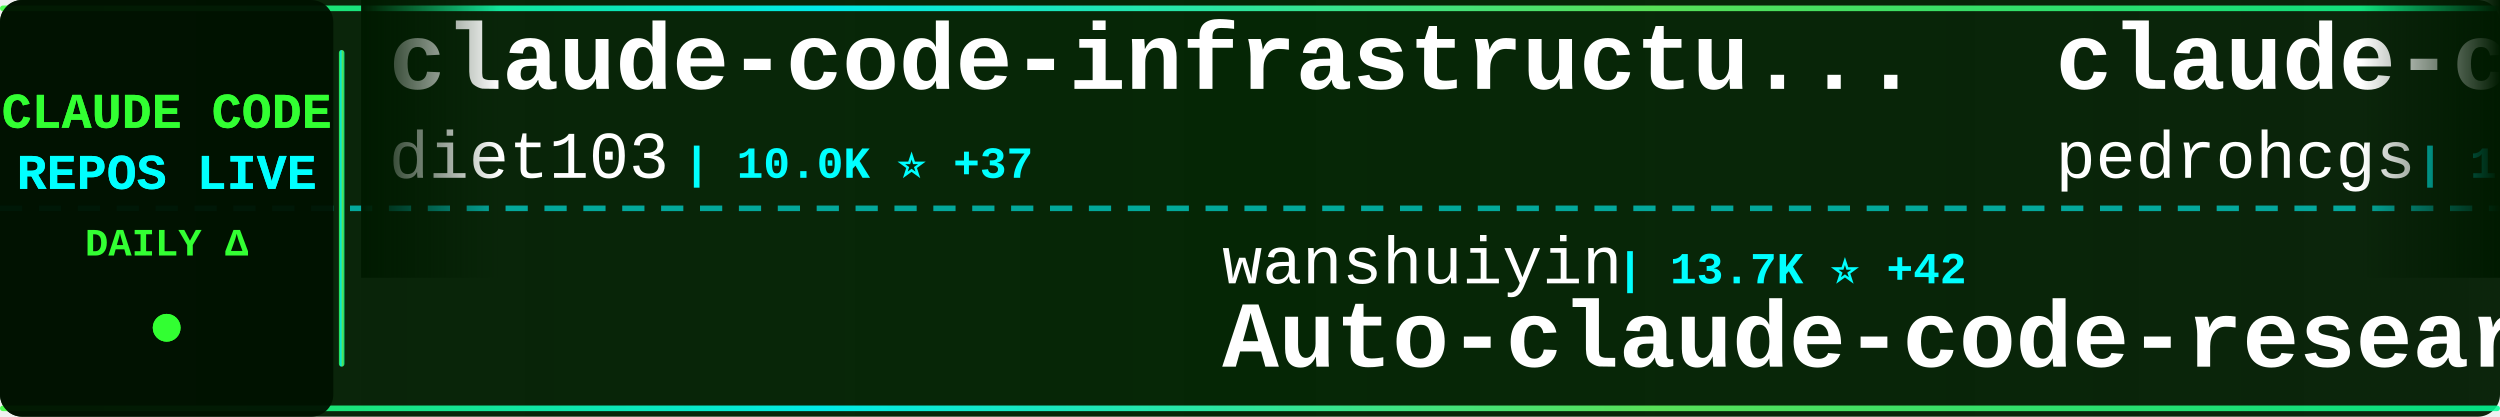
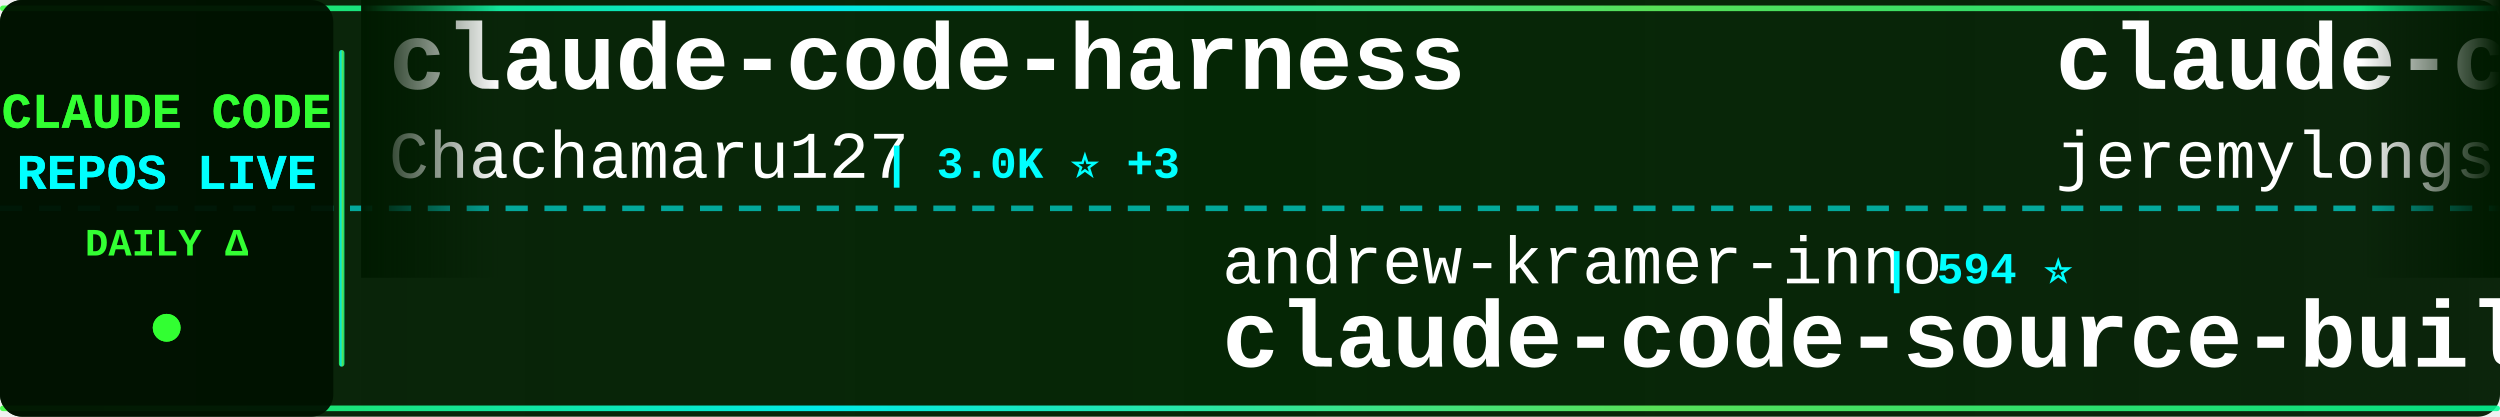
<svg xmlns="http://www.w3.org/2000/svg" width="900" height="150">
  <defs>
    <linearGradient id="tickerBg" x1="0%" y1="0%" x2="100%" y2="0%">
      <stop offset="0%" style="stop-color:#001a00;stop-opacity:0.95" />
      <stop offset="50%" style="stop-color:#002200;stop-opacity:0.98" />
      <stop offset="100%" style="stop-color:#001a00;stop-opacity:0.95" />
    </linearGradient>
    <linearGradient id="borderGrad" x1="0%" y1="0%" x2="100%" y2="0%">
      <stop offset="0%" style="stop-color:#33ff33;stop-opacity:0.85">
        <animate attributeName="stop-opacity" values="0.85;1;0.85" dur="2s" repeatCount="indefinite" />
      </stop>
      <stop offset="33%" style="stop-color:#00ffff;stop-opacity:0.9">
        <animate attributeName="stop-opacity" values="0.9;1;0.9" dur="2.2s" repeatCount="indefinite" />
      </stop>
      <stop offset="66%" style="stop-color:#66ff66;stop-opacity:0.85">
        <animate attributeName="stop-opacity" values="0.85;1;0.85" dur="1.8s" repeatCount="indefinite" />
      </stop>
      <stop offset="100%" style="stop-color:#00ff99;stop-opacity:0.85">
        <animate attributeName="stop-opacity" values="0.85;1;0.85" dur="2s" repeatCount="indefinite" />
      </stop>
    </linearGradient>
    <filter id="textGlow">
      <feGaussianBlur stdDeviation="0.1" result="coloredBlur" />
      <feMerge>
        <feMergeNode in="coloredBlur" />
        <feMergeNode in="SourceGraphic" />
      </feMerge>
    </filter>
    <filter id="metricGlow">
      <feGaussianBlur stdDeviation="0.2" result="coloredBlur" />
      <feMerge>
        <feMergeNode in="coloredBlur" />
        <feMergeNode in="SourceGraphic" />
      </feMerge>
    </filter>
    <linearGradient id="leftFade" x1="0%" y1="0%" x2="100%" y2="0%">
      <stop offset="0%" style="stop-color:#001a00;stop-opacity:1" />
      <stop offset="100%" style="stop-color:#001a00;stop-opacity:0" />
    </linearGradient>
    <linearGradient id="rightFade" x1="0%" y1="0%" x2="100%" y2="0%">
      <stop offset="0%" style="stop-color:#001a00;stop-opacity:0" />
      <stop offset="100%" style="stop-color:#001a00;stop-opacity:1" />
    </linearGradient>
  </defs>
  <rect width="900" height="150" fill="url(#tickerBg)" rx="8" />
  <rect x="0" y="2" width="900" height="2" fill="url(#borderGrad)" rx="1" />
  <rect x="0" y="146" width="900" height="2" fill="url(#borderGrad)" rx="1" />
  <line x1="0" y1="75" x2="900" y2="75" stroke="#00ffff" stroke-width="2" stroke-dasharray="8 6" opacity="0.6" />
  <rect x="0" y="0" width="120" height="150" fill="#001100" opacity="0.95" rx="8" />
  <text x="60" y="46" font-family="'Courier New', monospace" font-size="18" font-weight="bold" fill="#33ff33" text-anchor="middle" filter="url(#textGlow)">
    CLAUDE CODE
  </text>
  <text x="60" y="68" font-family="'Courier New', monospace" font-size="18" font-weight="bold" fill="#00ffff" text-anchor="middle" filter="url(#textGlow)">
    REPOS LIVE
  </text>
  <text x="60" y="92" font-family="'Courier New', monospace" font-size="14" font-weight="bold" fill="#33ff33" text-anchor="middle">
    DAILY Δ
  </text>
  <circle cx="60" cy="118" r="5" fill="#33ff33" filter="url(#metricGlow)">
    <animate attributeName="r" values="4;6;4" dur="1.5s" repeatCount="indefinite" />
    <animate attributeName="opacity" values="0.6;1;0.6" dur="1.5s" repeatCount="indefinite" />
  </circle>
  <rect x="122" y="18" width="2" height="114" fill="url(#borderGrad)" rx="1" />
  <clipPath id="tickerClip">
    <rect x="130" y="0" width="770" height="150" />
  </clipPath>
  <g clip-path="url(#tickerClip)">
    <g id="tickerItems">
      <animateTransform attributeName="transform" attributeType="XML" type="translate" from="0 0" to="-3000 0" dur="54s" repeatCount="indefinite" />
      <g transform="translate(0, 0)">
-         <text x="140" y="32" font-family="'Courier New', monospace" font-size="34" font-weight="bold" fill="#ffffff">claude-code-infrastructu...</text>
-         <text x="140" y="64" font-family="'Courier New', monospace" font-size="24" font-weight="normal" fill="#ffffff" opacity="1.0">diet103</text>
-         <text x="246" y="64" font-family="'Courier New', monospace" font-size="16" font-weight="bold" fill="#00ffff"> | 10.0K ⭐ +37</text>
+         <text x="140" y="32" font-family="'Courier New', monospace" font-size="34" font-weight="bold" fill="#ffffff">claude-code-harness</text>
+         <text x="140" y="64" font-family="'Courier New', monospace" font-size="24" font-weight="normal" fill="#ffffff" opacity="1.0">Chachamaru127</text>
+         <text x="318" y="64" font-family="'Courier New', monospace" font-size="16" font-weight="bold" fill="#00ffff"> | 3.0K ⭐ +3</text>
      </g>
      <g transform="translate(300, 0)">
-         <text x="140" y="102" font-family="'Courier New', monospace" font-size="24" font-weight="normal" fill="#ffffff" opacity="1.0">wanshuiyin</text>
-         <text x="282" y="102" font-family="'Courier New', monospace" font-size="16" font-weight="bold" fill="#00ffff"> | 13.7K ⭐ +42</text>
-         <text x="140" y="132" font-family="'Courier New', monospace" font-size="34" font-weight="bold" fill="#ffffff">Auto-claude-code-researc...</text>
+         <text x="140" y="102" font-family="'Courier New', monospace" font-size="24" font-weight="normal" fill="#ffffff" opacity="1.0">andrew-kramer-inno</text>
+         <text x="378" y="102" font-family="'Courier New', monospace" font-size="16" font-weight="bold" fill="#00ffff"> | 594 ⭐</text>
+         <text x="140" y="132" font-family="'Courier New', monospace" font-size="34" font-weight="bold" fill="#ffffff">claude-code-source-build</text>
      </g>
      <g transform="translate(600, 0)">
-         <text x="140" y="32" font-family="'Courier New', monospace" font-size="34" font-weight="bold" fill="#ffffff">claude-code-my-workflow</text>
-         <text x="140" y="64" font-family="'Courier New', monospace" font-size="24" font-weight="normal" fill="#ffffff" opacity="1.0">pedrohcgs</text>
-         <text x="270" y="64" font-family="'Courier New', monospace" font-size="16" font-weight="bold" fill="#00ffff"> | 1.4K ⭐ +1</text>
+         <text x="140" y="32" font-family="'Courier New', monospace" font-size="34" font-weight="bold" fill="#ffffff">claude-code-plugins-plus...</text>
+         <text x="140" y="64" font-family="'Courier New', monospace" font-size="24" font-weight="normal" fill="#ffffff" opacity="1.0">jeremylongshore</text>
+         <text x="342" y="64" font-family="'Courier New', monospace" font-size="16" font-weight="bold" fill="#00ffff"> | 2.5K ⭐ +2</text>
      </g>
      <g transform="translate(900, 0)">
-         <text x="140" y="102" font-family="'Courier New', monospace" font-size="24" font-weight="normal" fill="#ffffff" opacity="1.0">RichardAtCT</text>
-         <text x="294" y="102" font-family="'Courier New', monospace" font-size="16" font-weight="bold" fill="#00ffff"> | 2.7K ⭐</text>
-         <text x="140" y="132" font-family="'Courier New', monospace" font-size="34" font-weight="bold" fill="#ffffff">claude-code-telegram</text>
+         <text x="140" y="102" font-family="'Courier New', monospace" font-size="24" font-weight="normal" fill="#ffffff" opacity="1.0">ponponon</text>
+         <text x="258" y="102" font-family="'Courier New', monospace" font-size="16" font-weight="bold" fill="#00ffff"> | 2.3K ⭐</text>
+         <text x="140" y="132" font-family="'Courier New', monospace" font-size="34" font-weight="bold" fill="#ffffff">claude_code_src</text>
      </g>
      <g transform="translate(1200, 0)">
-         <text x="140" y="32" font-family="'Courier New', monospace" font-size="34" font-weight="bold" fill="#ffffff">andrej-karpathy-skills</text>
-         <text x="140" y="64" font-family="'Courier New', monospace" font-size="24" font-weight="normal" fill="#ffffff" opacity="1.0">multica-ai</text>
-         <text x="282" y="64" font-family="'Courier New', monospace" font-size="16" font-weight="bold" fill="#00ffff"> | 194.9K ⭐ +398</text>
+         <text x="140" y="32" font-family="'Courier New', monospace" font-size="34" font-weight="bold" fill="#ffffff">claude-code-workflows</text>
+         <text x="140" y="64" font-family="'Courier New', monospace" font-size="24" font-weight="normal" fill="#ffffff" opacity="1.0">OneRedOak</text>
+         <text x="270" y="64" font-family="'Courier New', monospace" font-size="16" font-weight="bold" fill="#00ffff"> | 3.9K ⭐</text>
      </g>
      <g transform="translate(1500, 0)">
-         <text x="140" y="102" font-family="'Courier New', monospace" font-size="24" font-weight="normal" fill="#ffffff" opacity="1.0">Windy3f3f3f3f</text>
-         <text x="318" y="102" font-family="'Courier New', monospace" font-size="16" font-weight="bold" fill="#00ffff"> | 2.4K ⭐ +6</text>
-         <text x="140" y="132" font-family="'Courier New', monospace" font-size="34" font-weight="bold" fill="#ffffff">claude-code-from-scratch</text>
+         <text x="140" y="102" font-family="'Courier New', monospace" font-size="24" font-weight="normal" fill="#ffffff" opacity="1.0">huangserva</text>
+         <text x="282" y="102" font-family="'Courier New', monospace" font-size="16" font-weight="bold" fill="#00ffff"> | 623 ⭐ +1</text>
+         <text x="140" y="132" font-family="'Courier New', monospace" font-size="34" font-weight="bold" fill="#ffffff">claude-code-cli</text>
      </g>
      <g transform="translate(1800, 0)">
-         <text x="140" y="32" font-family="'Courier New', monospace" font-size="34" font-weight="bold" fill="#ffffff">claude-skills</text>
-         <text x="140" y="64" font-family="'Courier New', monospace" font-size="24" font-weight="normal" fill="#ffffff" opacity="1.0">alirezarezvani</text>
-         <text x="330" y="64" font-family="'Courier New', monospace" font-size="16" font-weight="bold" fill="#00ffff"> | 22.9K ⭐ +64</text>
+         <text x="140" y="32" font-family="'Courier New', monospace" font-size="34" font-weight="bold" fill="#ffffff">Dive-into-Claude-Code</text>
+         <text x="140" y="64" font-family="'Courier New', monospace" font-size="24" font-weight="normal" fill="#ffffff" opacity="1.0">VILA-Lab</text>
+         <text x="258" y="64" font-family="'Courier New', monospace" font-size="16" font-weight="bold" fill="#00ffff"> | 2.0K ⭐ +3</text>
      </g>
      <g transform="translate(2100, 0)">
-         <text x="140" y="102" font-family="'Courier New', monospace" font-size="24" font-weight="normal" fill="#ffffff" opacity="1.0">SeemSeam</text>
-         <text x="258" y="102" font-family="'Courier New', monospace" font-size="16" font-weight="bold" fill="#00ffff"> | 3.3K ⭐ +7</text>
-         <text x="140" y="132" font-family="'Courier New', monospace" font-size="34" font-weight="bold" fill="#ffffff">claude_codex_bridge</text>
+         <text x="140" y="102" font-family="'Courier New', monospace" font-size="24" font-weight="normal" fill="#ffffff" opacity="1.0">JrCx7scC</text>
+         <text x="258" y="102" font-family="'Courier New', monospace" font-size="16" font-weight="bold" fill="#00ffff"> | 371 ⭐</text>
+         <text x="140" y="132" font-family="'Courier New', monospace" font-size="34" font-weight="bold" fill="#ffffff">claude-code-source</text>
      </g>
      <g transform="translate(2400, 0)">
-         <text x="140" y="32" font-family="'Courier New', monospace" font-size="34" font-weight="bold" fill="#ffffff">claude-code-local</text>
-         <text x="140" y="64" font-family="'Courier New', monospace" font-size="24" font-weight="normal" fill="#ffffff" opacity="1.0">nicedreamzapp</text>
+         <text x="140" y="32" font-family="'Courier New', monospace" font-size="34" font-weight="bold" fill="#ffffff">claude-code-tips</text>
+         <text x="140" y="64" font-family="'Courier New', monospace" font-size="24" font-weight="normal" fill="#ffffff" opacity="1.0">ykdojo</text>
+         <text x="234" y="64" font-family="'Courier New', monospace" font-size="16" font-weight="bold" fill="#00ffff"> | 9.4K ⭐ +16</text>
+       </g>
+       <g transform="translate(2700, 0)">
+         <text x="140" y="102" font-family="'Courier New', monospace" font-size="24" font-weight="normal" fill="#ffffff" opacity="1.0">rohitg00</text>
+         <text x="258" y="102" font-family="'Courier New', monospace" font-size="16" font-weight="bold" fill="#00ffff"> | 2.4K ⭐ +7</text>
+         <text x="140" y="132" font-family="'Courier New', monospace" font-size="34" font-weight="bold" fill="#ffffff">awesome-claude-code-tool...</text>
+       </g>
+       <g transform="translate(3000, 0)">
+         <text x="140" y="32" font-family="'Courier New', monospace" font-size="34" font-weight="bold" fill="#ffffff">claude-code-harness</text>
+         <text x="140" y="64" font-family="'Courier New', monospace" font-size="24" font-weight="normal" fill="#ffffff" opacity="1.0">Chachamaru127</text>
        <text x="318" y="64" font-family="'Courier New', monospace" font-size="16" font-weight="bold" fill="#00ffff"> | 3.0K ⭐ +3</text>
      </g>
-       <g transform="translate(2700, 0)">
-         <text x="140" y="102" font-family="'Courier New', monospace" font-size="24" font-weight="normal" fill="#ffffff" opacity="1.0">pengchengneo</text>
-         <text x="306" y="102" font-family="'Courier New', monospace" font-size="16" font-weight="bold" fill="#00ffff"> | 1.7K ⭐ +4</text>
-         <text x="140" y="132" font-family="'Courier New', monospace" font-size="34" font-weight="bold" fill="#ffffff">Claude-Code</text>
-       </g>
-       <g transform="translate(3000, 0)">
-         <text x="140" y="32" font-family="'Courier New', monospace" font-size="34" font-weight="bold" fill="#ffffff">claude-code-infrastructu...</text>
-         <text x="140" y="64" font-family="'Courier New', monospace" font-size="24" font-weight="normal" fill="#ffffff" opacity="1.0">diet103</text>
-         <text x="246" y="64" font-family="'Courier New', monospace" font-size="16" font-weight="bold" fill="#00ffff"> | 10.0K ⭐ +37</text>
-       </g>
      <g transform="translate(3300, 0)">
-         <text x="140" y="102" font-family="'Courier New', monospace" font-size="24" font-weight="normal" fill="#ffffff" opacity="1.0">wanshuiyin</text>
-         <text x="282" y="102" font-family="'Courier New', monospace" font-size="16" font-weight="bold" fill="#00ffff"> | 13.7K ⭐ +42</text>
-         <text x="140" y="132" font-family="'Courier New', monospace" font-size="34" font-weight="bold" fill="#ffffff">Auto-claude-code-researc...</text>
+         <text x="140" y="102" font-family="'Courier New', monospace" font-size="24" font-weight="normal" fill="#ffffff" opacity="1.0">andrew-kramer-inno</text>
+         <text x="378" y="102" font-family="'Courier New', monospace" font-size="16" font-weight="bold" fill="#00ffff"> | 594 ⭐</text>
+         <text x="140" y="132" font-family="'Courier New', monospace" font-size="34" font-weight="bold" fill="#ffffff">claude-code-source-build</text>
      </g>
      <g transform="translate(3600, 0)">
-         <text x="140" y="32" font-family="'Courier New', monospace" font-size="34" font-weight="bold" fill="#ffffff">claude-code-my-workflow</text>
-         <text x="140" y="64" font-family="'Courier New', monospace" font-size="24" font-weight="normal" fill="#ffffff" opacity="1.0">pedrohcgs</text>
-         <text x="270" y="64" font-family="'Courier New', monospace" font-size="16" font-weight="bold" fill="#00ffff"> | 1.4K ⭐ +1</text>
+         <text x="140" y="32" font-family="'Courier New', monospace" font-size="34" font-weight="bold" fill="#ffffff">claude-code-plugins-plus...</text>
+         <text x="140" y="64" font-family="'Courier New', monospace" font-size="24" font-weight="normal" fill="#ffffff" opacity="1.0">jeremylongshore</text>
+         <text x="342" y="64" font-family="'Courier New', monospace" font-size="16" font-weight="bold" fill="#00ffff"> | 2.5K ⭐ +2</text>
      </g>
      <g transform="translate(3900, 0)">
-         <text x="140" y="102" font-family="'Courier New', monospace" font-size="24" font-weight="normal" fill="#ffffff" opacity="1.0">RichardAtCT</text>
-         <text x="294" y="102" font-family="'Courier New', monospace" font-size="16" font-weight="bold" fill="#00ffff"> | 2.7K ⭐</text>
-         <text x="140" y="132" font-family="'Courier New', monospace" font-size="34" font-weight="bold" fill="#ffffff">claude-code-telegram</text>
+         <text x="140" y="102" font-family="'Courier New', monospace" font-size="24" font-weight="normal" fill="#ffffff" opacity="1.0">ponponon</text>
+         <text x="258" y="102" font-family="'Courier New', monospace" font-size="16" font-weight="bold" fill="#00ffff"> | 2.3K ⭐</text>
+         <text x="140" y="132" font-family="'Courier New', monospace" font-size="34" font-weight="bold" fill="#ffffff">claude_code_src</text>
      </g>
    </g>
  </g>
  <rect x="130" y="0" width="50" height="100" fill="url(#leftFade)" />
  <rect x="850" y="0" width="50" height="100" fill="url(#rightFade)" />
</svg>
